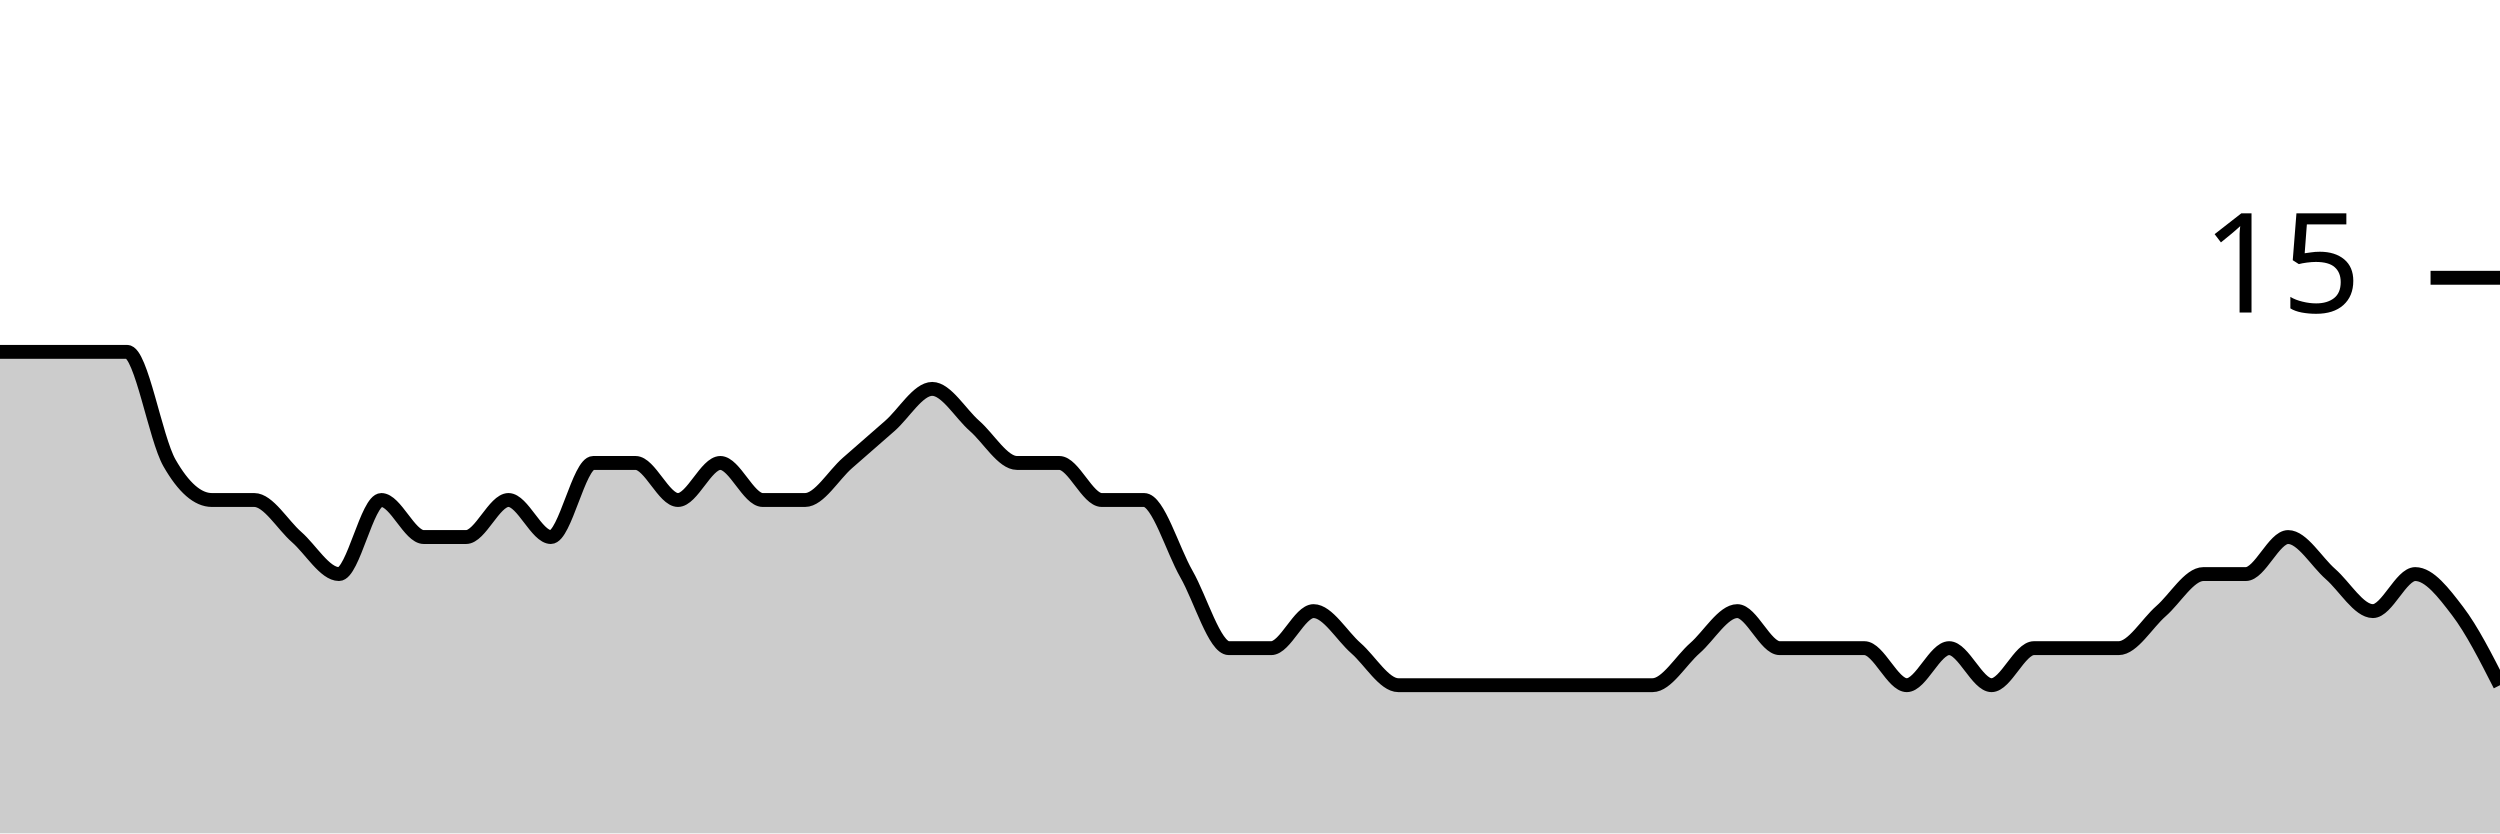
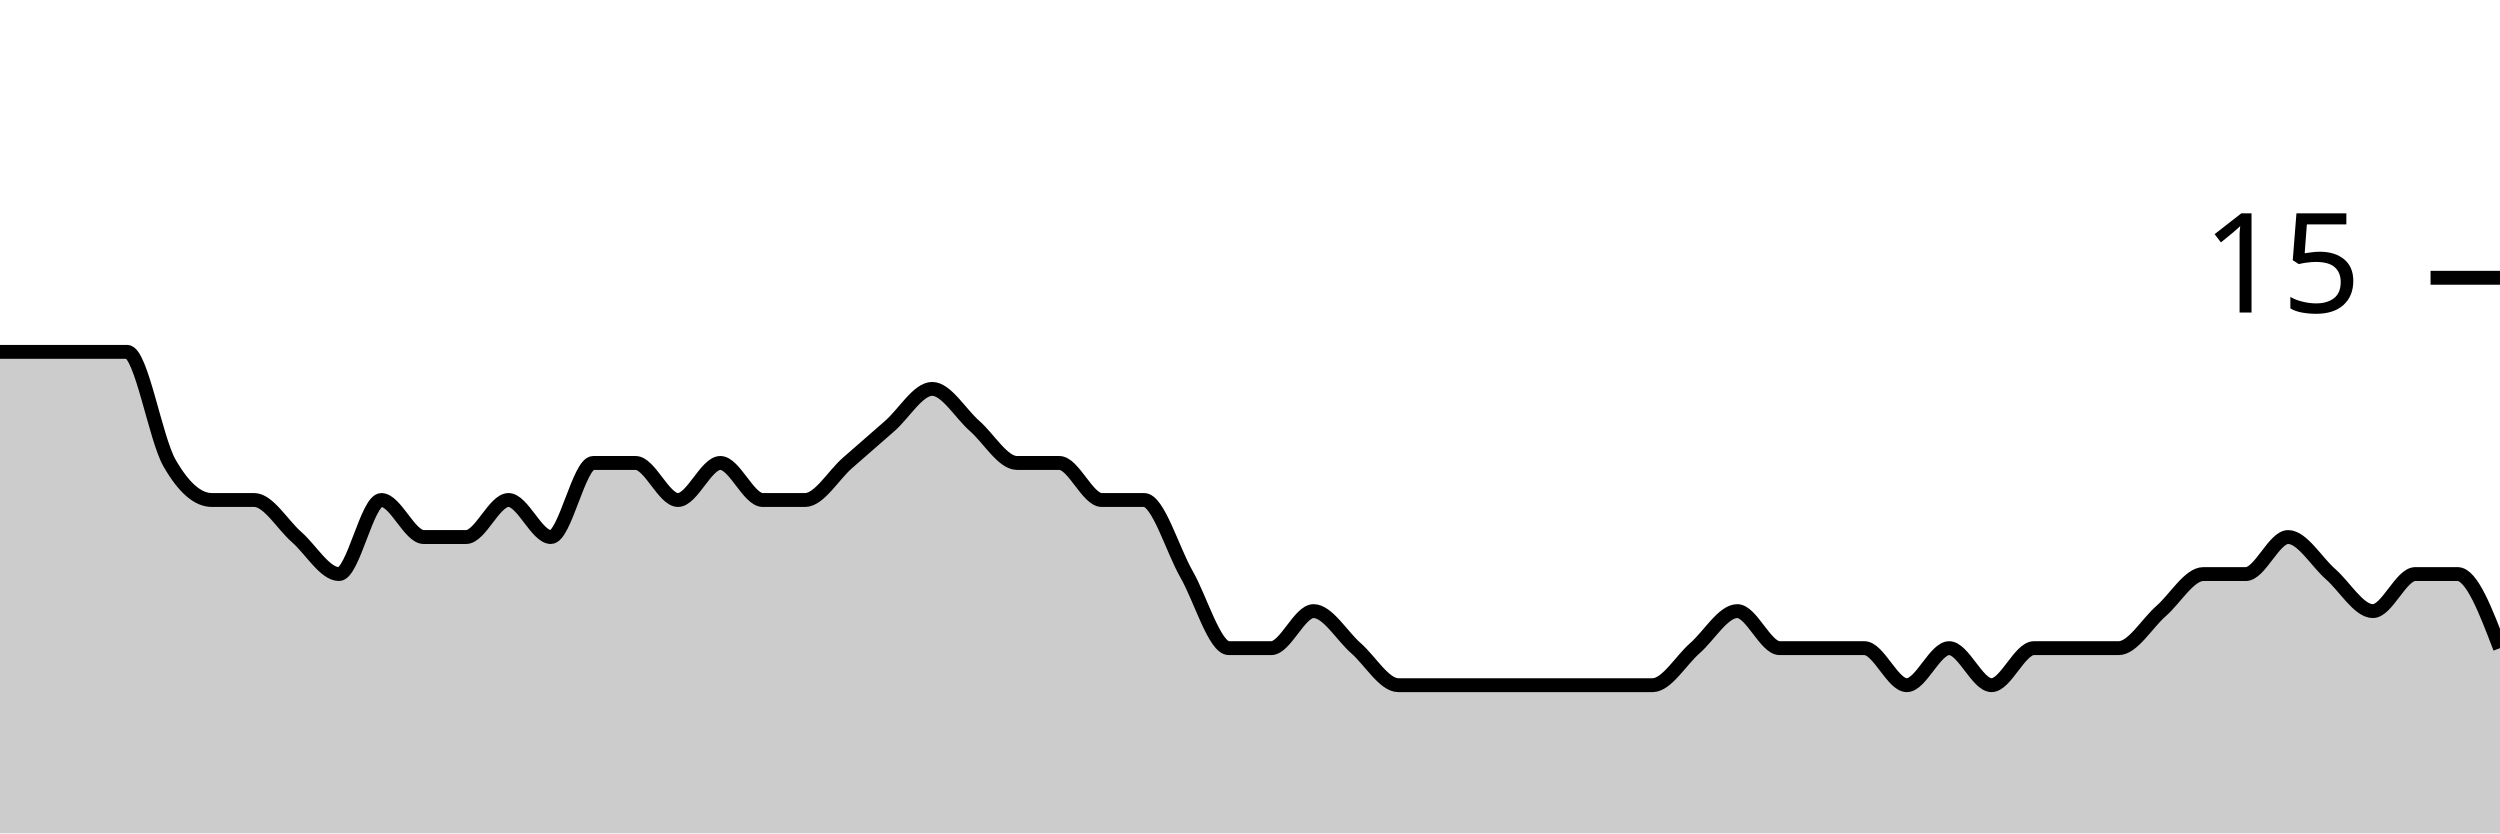
<svg xmlns="http://www.w3.org/2000/svg" viewBox="0 0 180 60">
  <g transform="translate(0,20)">
-     <path class="area" fill="rgba(0, 0, 0, 0.2)" d="M0,5.333C1.017,5.333,2.034,5.333,3.051,5.333C4.068,5.333,5.085,5.333,6.102,5.333C7.119,5.333,8.136,5.333,9.153,5.333C10.169,5.333,11.186,11.556,12.203,13.333C13.22,15.111,14.237,16,15.254,16C16.271,16,17.288,16,18.305,16C19.322,16,20.339,17.778,21.356,18.667C22.373,19.556,23.39,21.333,24.407,21.333C25.424,21.333,26.441,16,27.458,16C28.475,16,29.492,18.667,30.508,18.667C31.525,18.667,32.542,18.667,33.559,18.667C34.576,18.667,35.593,16,36.61,16C37.627,16,38.644,18.667,39.661,18.667C40.678,18.667,41.695,13.333,42.712,13.333C43.729,13.333,44.746,13.333,45.763,13.333C46.78,13.333,47.797,16,48.814,16C49.831,16,50.847,13.333,51.864,13.333C52.881,13.333,53.898,16,54.915,16C55.932,16,56.949,16,57.966,16C58.983,16,60,14.222,61.017,13.333C62.034,12.444,63.051,11.556,64.068,10.667C65.085,9.778,66.102,8,67.119,8C68.136,8,69.153,9.778,70.169,10.667C71.186,11.556,72.203,13.333,73.22,13.333C74.237,13.333,75.254,13.333,76.271,13.333C77.288,13.333,78.305,16,79.322,16C80.339,16,81.356,16,82.373,16C83.39,16,84.407,19.556,85.424,21.333C86.441,23.111,87.458,26.667,88.475,26.667C89.492,26.667,90.508,26.667,91.525,26.667C92.542,26.667,93.559,24,94.576,24C95.593,24,96.61,25.778,97.627,26.667C98.644,27.556,99.661,29.333,100.678,29.333C101.695,29.333,102.712,29.333,103.729,29.333C104.746,29.333,105.763,29.333,106.78,29.333C107.797,29.333,108.814,29.333,109.831,29.333C110.847,29.333,111.864,29.333,112.881,29.333C113.898,29.333,114.915,29.333,115.932,29.333C116.949,29.333,117.966,29.333,118.983,29.333C120,29.333,121.017,27.556,122.034,26.667C123.051,25.778,124.068,24,125.085,24C126.102,24,127.119,26.667,128.136,26.667C129.153,26.667,130.169,26.667,131.186,26.667C132.203,26.667,133.22,26.667,134.237,26.667C135.254,26.667,136.271,29.333,137.288,29.333C138.305,29.333,139.322,26.667,140.339,26.667C141.356,26.667,142.373,29.333,143.39,29.333C144.407,29.333,145.424,26.667,146.441,26.667C147.458,26.667,148.475,26.667,149.492,26.667C150.508,26.667,151.525,26.667,152.542,26.667C153.559,26.667,154.576,24.889,155.593,24C156.61,23.111,157.627,21.333,158.644,21.333C159.661,21.333,160.678,21.333,161.695,21.333C162.712,21.333,163.729,18.667,164.746,18.667C165.763,18.667,166.78,20.444,167.797,21.333C168.814,22.222,169.831,24,170.847,24C171.864,24,172.881,21.333,173.898,21.333C174.915,21.333,175.932,22.667,176.949,24C177.966,25.333,178.983,27.333,180,29.333L180,40C178.983,40,177.966,40,176.949,40C175.932,40,174.915,40,173.898,40C172.881,40,171.864,40,170.847,40C169.831,40,168.814,40,167.797,40C166.78,40,165.763,40,164.746,40C163.729,40,162.712,40,161.695,40C160.678,40,159.661,40,158.644,40C157.627,40,156.61,40,155.593,40C154.576,40,153.559,40,152.542,40C151.525,40,150.508,40,149.492,40C148.475,40,147.458,40,146.441,40C145.424,40,144.407,40,143.39,40C142.373,40,141.356,40,140.339,40C139.322,40,138.305,40,137.288,40C136.271,40,135.254,40,134.237,40C133.22,40,132.203,40,131.186,40C130.169,40,129.153,40,128.136,40C127.119,40,126.102,40,125.085,40C124.068,40,123.051,40,122.034,40C121.017,40,120,40,118.983,40C117.966,40,116.949,40,115.932,40C114.915,40,113.898,40,112.881,40C111.864,40,110.847,40,109.831,40C108.814,40,107.797,40,106.78,40C105.763,40,104.746,40,103.729,40C102.712,40,101.695,40,100.678,40C99.661,40,98.644,40,97.627,40C96.61,40,95.593,40,94.576,40C93.559,40,92.542,40,91.525,40C90.508,40,89.492,40,88.475,40C87.458,40,86.441,40,85.424,40C84.407,40,83.39,40,82.373,40C81.356,40,80.339,40,79.322,40C78.305,40,77.288,40,76.271,40C75.254,40,74.237,40,73.22,40C72.203,40,71.186,40,70.169,40C69.153,40,68.136,40,67.119,40C66.102,40,65.085,40,64.068,40C63.051,40,62.034,40,61.017,40C60,40,58.983,40,57.966,40C56.949,40,55.932,40,54.915,40C53.898,40,52.881,40,51.864,40C50.847,40,49.831,40,48.814,40C47.797,40,46.78,40,45.763,40C44.746,40,43.729,40,42.712,40C41.695,40,40.678,40,39.661,40C38.644,40,37.627,40,36.61,40C35.593,40,34.576,40,33.559,40C32.542,40,31.525,40,30.508,40C29.492,40,28.475,40,27.458,40C26.441,40,25.424,40,24.407,40C23.39,40,22.373,40,21.356,40C20.339,40,19.322,40,18.305,40C17.288,40,16.271,40,15.254,40C14.237,40,13.22,40,12.203,40C11.186,40,10.169,40,9.153,40C8.136,40,7.119,40,6.102,40C5.085,40,4.068,40,3.051,40C2.034,40,1.017,40,0,40Z" />
-     <path class="line" stroke="black" fill="none" d="M0,5.333C1.017,5.333,2.034,5.333,3.051,5.333C4.068,5.333,5.085,5.333,6.102,5.333C7.119,5.333,8.136,5.333,9.153,5.333C10.169,5.333,11.186,11.556,12.203,13.333C13.22,15.111,14.237,16,15.254,16C16.271,16,17.288,16,18.305,16C19.322,16,20.339,17.778,21.356,18.667C22.373,19.556,23.39,21.333,24.407,21.333C25.424,21.333,26.441,16,27.458,16C28.475,16,29.492,18.667,30.508,18.667C31.525,18.667,32.542,18.667,33.559,18.667C34.576,18.667,35.593,16,36.61,16C37.627,16,38.644,18.667,39.661,18.667C40.678,18.667,41.695,13.333,42.712,13.333C43.729,13.333,44.746,13.333,45.763,13.333C46.78,13.333,47.797,16,48.814,16C49.831,16,50.847,13.333,51.864,13.333C52.881,13.333,53.898,16,54.915,16C55.932,16,56.949,16,57.966,16C58.983,16,60,14.222,61.017,13.333C62.034,12.444,63.051,11.556,64.068,10.667C65.085,9.778,66.102,8,67.119,8C68.136,8,69.153,9.778,70.169,10.667C71.186,11.556,72.203,13.333,73.22,13.333C74.237,13.333,75.254,13.333,76.271,13.333C77.288,13.333,78.305,16,79.322,16C80.339,16,81.356,16,82.373,16C83.39,16,84.407,19.556,85.424,21.333C86.441,23.111,87.458,26.667,88.475,26.667C89.492,26.667,90.508,26.667,91.525,26.667C92.542,26.667,93.559,24,94.576,24C95.593,24,96.61,25.778,97.627,26.667C98.644,27.556,99.661,29.333,100.678,29.333C101.695,29.333,102.712,29.333,103.729,29.333C104.746,29.333,105.763,29.333,106.78,29.333C107.797,29.333,108.814,29.333,109.831,29.333C110.847,29.333,111.864,29.333,112.881,29.333C113.898,29.333,114.915,29.333,115.932,29.333C116.949,29.333,117.966,29.333,118.983,29.333C120,29.333,121.017,27.556,122.034,26.667C123.051,25.778,124.068,24,125.085,24C126.102,24,127.119,26.667,128.136,26.667C129.153,26.667,130.169,26.667,131.186,26.667C132.203,26.667,133.22,26.667,134.237,26.667C135.254,26.667,136.271,29.333,137.288,29.333C138.305,29.333,139.322,26.667,140.339,26.667C141.356,26.667,142.373,29.333,143.39,29.333C144.407,29.333,145.424,26.667,146.441,26.667C147.458,26.667,148.475,26.667,149.492,26.667C150.508,26.667,151.525,26.667,152.542,26.667C153.559,26.667,154.576,24.889,155.593,24C156.61,23.111,157.627,21.333,158.644,21.333C159.661,21.333,160.678,21.333,161.695,21.333C162.712,21.333,163.729,18.667,164.746,18.667C165.763,18.667,166.78,20.444,167.797,21.333C168.814,22.222,169.831,24,170.847,24C171.864,24,172.881,21.333,173.898,21.333C174.915,21.333,175.932,22.667,176.949,24C177.966,25.333,178.983,27.333,180,29.333" />
+     <path class="area" fill="rgba(0, 0, 0, 0.2)" d="M0,5.333C1.017,5.333,2.034,5.333,3.051,5.333C4.068,5.333,5.085,5.333,6.102,5.333C7.119,5.333,8.136,5.333,9.153,5.333C10.169,5.333,11.186,11.556,12.203,13.333C13.22,15.111,14.237,16,15.254,16C16.271,16,17.288,16,18.305,16C19.322,16,20.339,17.778,21.356,18.667C22.373,19.556,23.39,21.333,24.407,21.333C25.424,21.333,26.441,16,27.458,16C28.475,16,29.492,18.667,30.508,18.667C31.525,18.667,32.542,18.667,33.559,18.667C34.576,18.667,35.593,16,36.61,16C37.627,16,38.644,18.667,39.661,18.667C40.678,18.667,41.695,13.333,42.712,13.333C43.729,13.333,44.746,13.333,45.763,13.333C46.78,13.333,47.797,16,48.814,16C49.831,16,50.847,13.333,51.864,13.333C52.881,13.333,53.898,16,54.915,16C55.932,16,56.949,16,57.966,16C58.983,16,60,14.222,61.017,13.333C62.034,12.444,63.051,11.556,64.068,10.667C65.085,9.778,66.102,8,67.119,8C68.136,8,69.153,9.778,70.169,10.667C71.186,11.556,72.203,13.333,73.22,13.333C74.237,13.333,75.254,13.333,76.271,13.333C77.288,13.333,78.305,16,79.322,16C80.339,16,81.356,16,82.373,16C83.39,16,84.407,19.556,85.424,21.333C86.441,23.111,87.458,26.667,88.475,26.667C89.492,26.667,90.508,26.667,91.525,26.667C92.542,26.667,93.559,24,94.576,24C95.593,24,96.61,25.778,97.627,26.667C98.644,27.556,99.661,29.333,100.678,29.333C101.695,29.333,102.712,29.333,103.729,29.333C104.746,29.333,105.763,29.333,106.78,29.333C107.797,29.333,108.814,29.333,109.831,29.333C110.847,29.333,111.864,29.333,112.881,29.333C113.898,29.333,114.915,29.333,115.932,29.333C116.949,29.333,117.966,29.333,118.983,29.333C120,29.333,121.017,27.556,122.034,26.667C123.051,25.778,124.068,24,125.085,24C126.102,24,127.119,26.667,128.136,26.667C129.153,26.667,130.169,26.667,131.186,26.667C132.203,26.667,133.22,26.667,134.237,26.667C135.254,26.667,136.271,29.333,137.288,29.333C138.305,29.333,139.322,26.667,140.339,26.667C141.356,26.667,142.373,29.333,143.39,29.333C144.407,29.333,145.424,26.667,146.441,26.667C147.458,26.667,148.475,26.667,149.492,26.667C150.508,26.667,151.525,26.667,152.542,26.667C153.559,26.667,154.576,24.889,155.593,24C156.61,23.111,157.627,21.333,158.644,21.333C159.661,21.333,160.678,21.333,161.695,21.333C162.712,21.333,163.729,18.667,164.746,18.667C165.763,18.667,166.78,20.444,167.797,21.333C168.814,22.222,169.831,24,170.847,24C171.864,24,172.881,21.333,173.898,21.333C174.915,21.333,175.932,21.333,176.949,21.333C177.966,21.333,178.983,24,180,26.667L180,40C178.983,40,177.966,40,176.949,40C175.932,40,174.915,40,173.898,40C172.881,40,171.864,40,170.847,40C169.831,40,168.814,40,167.797,40C166.78,40,165.763,40,164.746,40C163.729,40,162.712,40,161.695,40C160.678,40,159.661,40,158.644,40C157.627,40,156.61,40,155.593,40C154.576,40,153.559,40,152.542,40C151.525,40,150.508,40,149.492,40C148.475,40,147.458,40,146.441,40C145.424,40,144.407,40,143.39,40C142.373,40,141.356,40,140.339,40C139.322,40,138.305,40,137.288,40C136.271,40,135.254,40,134.237,40C133.22,40,132.203,40,131.186,40C130.169,40,129.153,40,128.136,40C127.119,40,126.102,40,125.085,40C124.068,40,123.051,40,122.034,40C121.017,40,120,40,118.983,40C117.966,40,116.949,40,115.932,40C114.915,40,113.898,40,112.881,40C111.864,40,110.847,40,109.831,40C108.814,40,107.797,40,106.78,40C105.763,40,104.746,40,103.729,40C102.712,40,101.695,40,100.678,40C99.661,40,98.644,40,97.627,40C96.61,40,95.593,40,94.576,40C93.559,40,92.542,40,91.525,40C90.508,40,89.492,40,88.475,40C87.458,40,86.441,40,85.424,40C84.407,40,83.39,40,82.373,40C81.356,40,80.339,40,79.322,40C78.305,40,77.288,40,76.271,40C75.254,40,74.237,40,73.22,40C72.203,40,71.186,40,70.169,40C69.153,40,68.136,40,67.119,40C66.102,40,65.085,40,64.068,40C63.051,40,62.034,40,61.017,40C60,40,58.983,40,57.966,40C56.949,40,55.932,40,54.915,40C53.898,40,52.881,40,51.864,40C50.847,40,49.831,40,48.814,40C47.797,40,46.78,40,45.763,40C44.746,40,43.729,40,42.712,40C41.695,40,40.678,40,39.661,40C38.644,40,37.627,40,36.61,40C35.593,40,34.576,40,33.559,40C32.542,40,31.525,40,30.508,40C29.492,40,28.475,40,27.458,40C26.441,40,25.424,40,24.407,40C23.39,40,22.373,40,21.356,40C20.339,40,19.322,40,18.305,40C17.288,40,16.271,40,15.254,40C14.237,40,13.22,40,12.203,40C11.186,40,10.169,40,9.153,40C8.136,40,7.119,40,6.102,40C5.085,40,4.068,40,3.051,40C2.034,40,1.017,40,0,40Z" />
+     <path class="line" stroke="black" fill="none" d="M0,5.333C1.017,5.333,2.034,5.333,3.051,5.333C4.068,5.333,5.085,5.333,6.102,5.333C7.119,5.333,8.136,5.333,9.153,5.333C10.169,5.333,11.186,11.556,12.203,13.333C13.22,15.111,14.237,16,15.254,16C16.271,16,17.288,16,18.305,16C19.322,16,20.339,17.778,21.356,18.667C22.373,19.556,23.39,21.333,24.407,21.333C25.424,21.333,26.441,16,27.458,16C28.475,16,29.492,18.667,30.508,18.667C31.525,18.667,32.542,18.667,33.559,18.667C34.576,18.667,35.593,16,36.61,16C37.627,16,38.644,18.667,39.661,18.667C40.678,18.667,41.695,13.333,42.712,13.333C43.729,13.333,44.746,13.333,45.763,13.333C46.78,13.333,47.797,16,48.814,16C49.831,16,50.847,13.333,51.864,13.333C52.881,13.333,53.898,16,54.915,16C55.932,16,56.949,16,57.966,16C58.983,16,60,14.222,61.017,13.333C62.034,12.444,63.051,11.556,64.068,10.667C65.085,9.778,66.102,8,67.119,8C68.136,8,69.153,9.778,70.169,10.667C71.186,11.556,72.203,13.333,73.22,13.333C74.237,13.333,75.254,13.333,76.271,13.333C77.288,13.333,78.305,16,79.322,16C80.339,16,81.356,16,82.373,16C83.39,16,84.407,19.556,85.424,21.333C86.441,23.111,87.458,26.667,88.475,26.667C89.492,26.667,90.508,26.667,91.525,26.667C92.542,26.667,93.559,24,94.576,24C95.593,24,96.61,25.778,97.627,26.667C98.644,27.556,99.661,29.333,100.678,29.333C101.695,29.333,102.712,29.333,103.729,29.333C104.746,29.333,105.763,29.333,106.78,29.333C107.797,29.333,108.814,29.333,109.831,29.333C110.847,29.333,111.864,29.333,112.881,29.333C113.898,29.333,114.915,29.333,115.932,29.333C116.949,29.333,117.966,29.333,118.983,29.333C120,29.333,121.017,27.556,122.034,26.667C123.051,25.778,124.068,24,125.085,24C126.102,24,127.119,26.667,128.136,26.667C129.153,26.667,130.169,26.667,131.186,26.667C132.203,26.667,133.22,26.667,134.237,26.667C135.254,26.667,136.271,29.333,137.288,29.333C138.305,29.333,139.322,26.667,140.339,26.667C141.356,26.667,142.373,29.333,143.39,29.333C144.407,29.333,145.424,26.667,146.441,26.667C147.458,26.667,148.475,26.667,149.492,26.667C150.508,26.667,151.525,26.667,152.542,26.667C153.559,26.667,154.576,24.889,155.593,24C156.61,23.111,157.627,21.333,158.644,21.333C159.661,21.333,160.678,21.333,161.695,21.333C162.712,21.333,163.729,18.667,164.746,18.667C165.763,18.667,166.78,20.444,167.797,21.333C168.814,22.222,169.831,24,170.847,24C171.864,24,172.881,21.333,173.898,21.333C174.915,21.333,175.932,21.333,176.949,21.333C177.966,21.333,178.983,24,180,26.667" />
    <path class="axis-ceiling" stroke-width="1" stroke="black" fill="none" d="M175,0L180,0" />
    <text class="axis-ceiling-label" font-family="sans-serif" text-anchor="end" font-size="10px" x="170" y="2.5">15</text>
  </g>
</svg>
